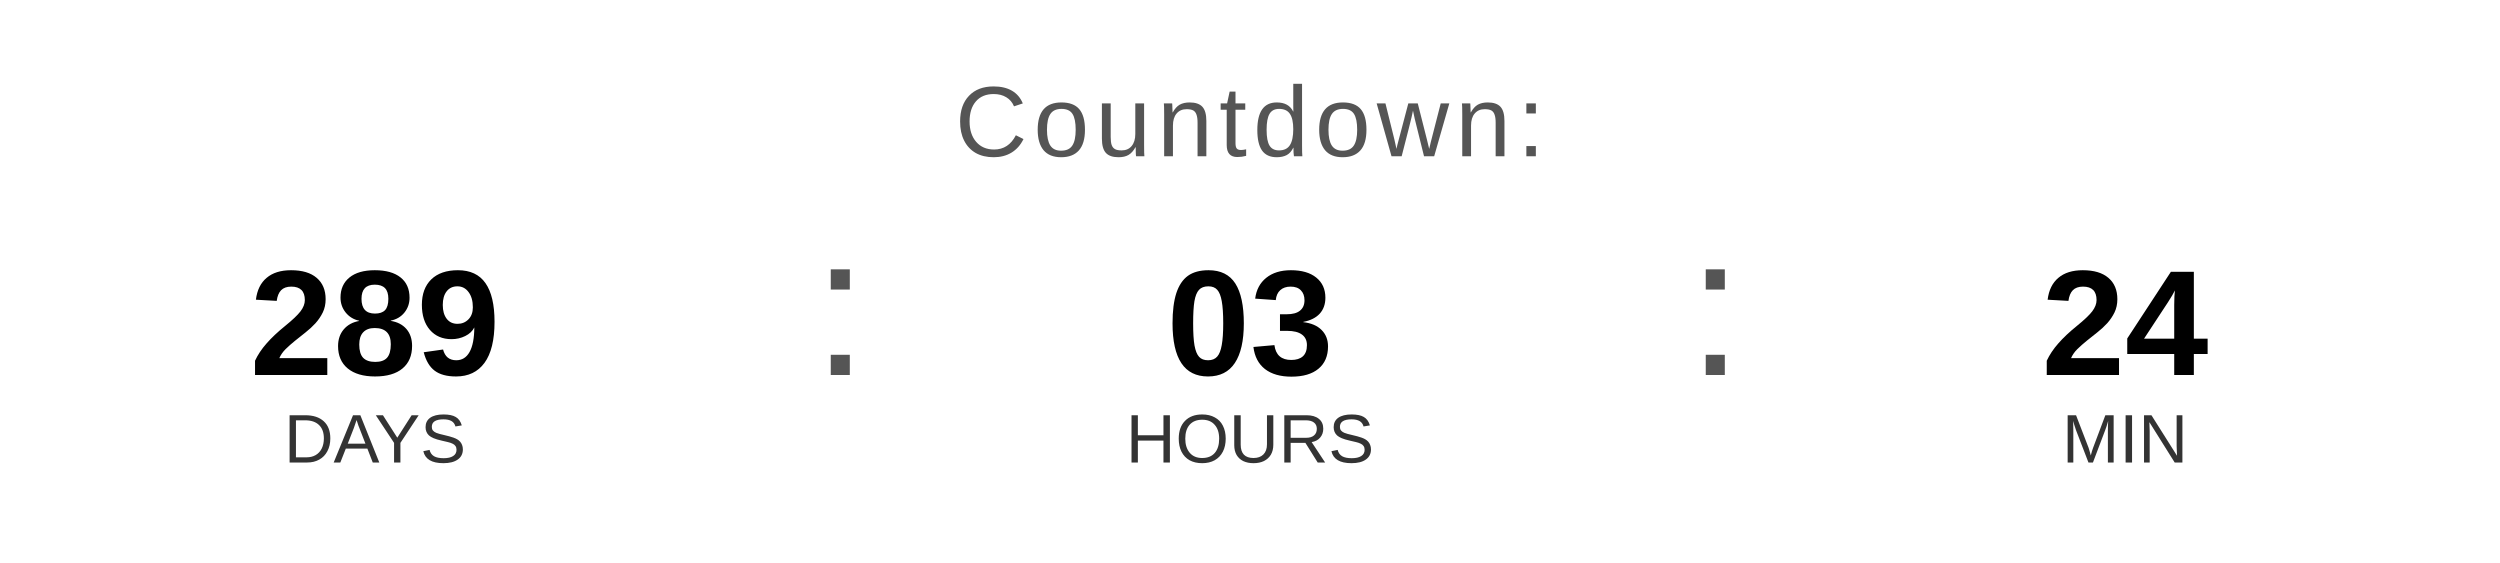
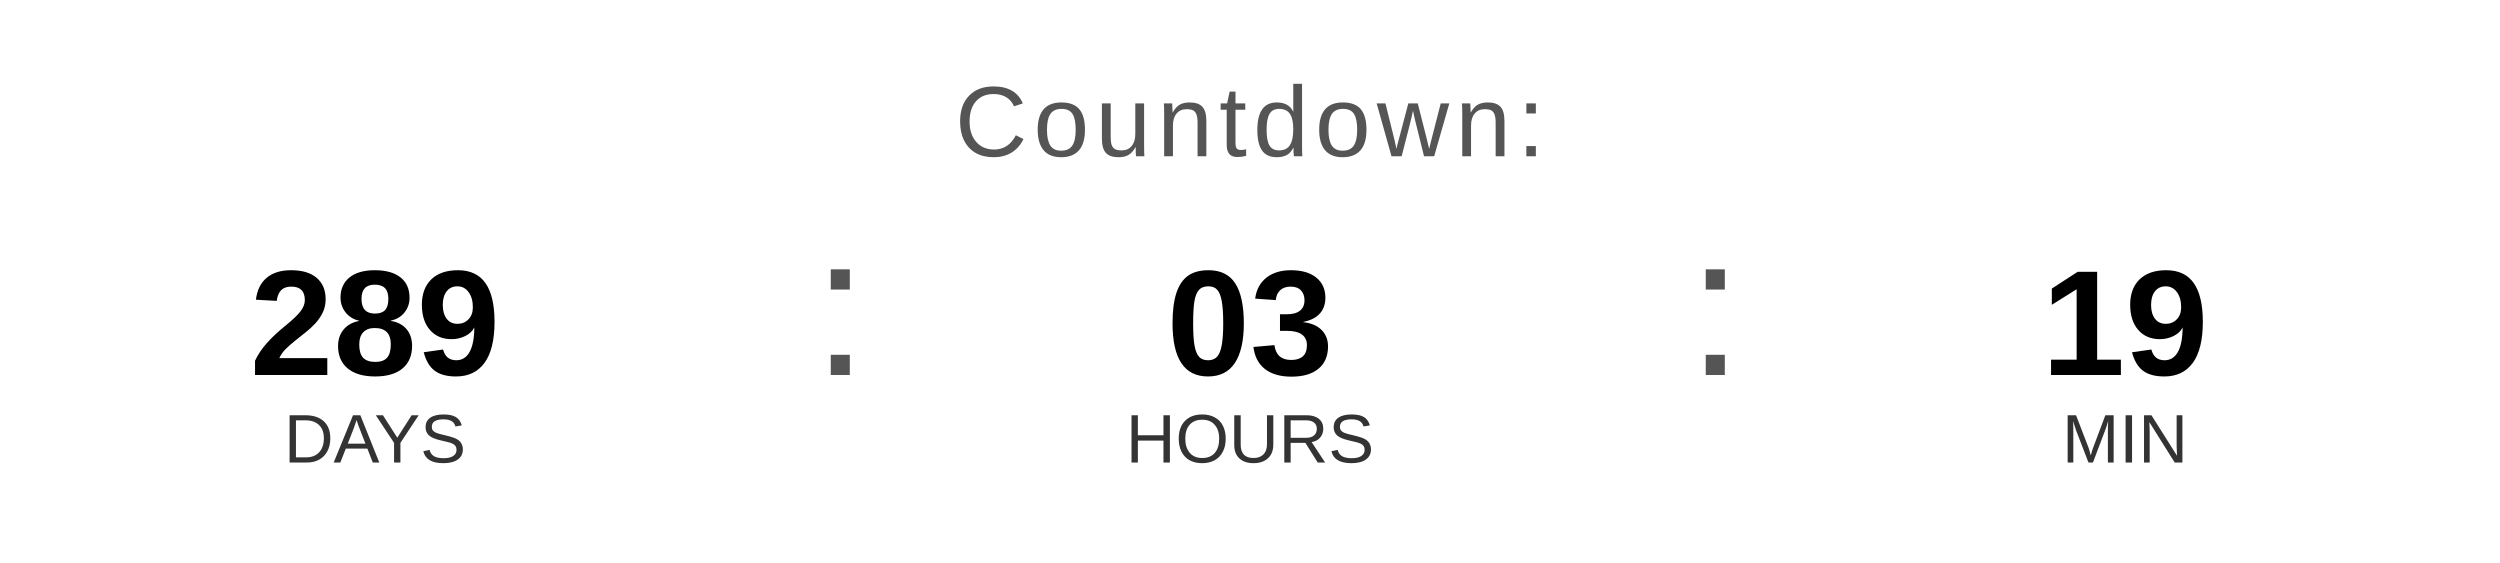
<svg xmlns="http://www.w3.org/2000/svg" width="400" height="90" viewBox="0 0 400 90">
  <text x="200" y="25" font-family="Arial, Helvetica, sans-serif" font-size="16" fill="#555555" text-anchor="middle" letter-spacing="1">
    Countdown:
  </text>
  <text x="60" y="60" font-family="Arial, Helvetica, sans-serif" font-size="24" font-weight="bold" fill="#000000" text-anchor="middle">289</text>
  <text x="60" y="74" font-family="Arial, Helvetica, sans-serif" font-size="11" fill="#333333" text-anchor="middle">DAYS</text>
  <text x="130" y="60" font-family="Arial, sans-serif" font-size="32" fill="#555555">:</text>
  <text x="200" y="60" font-family="Arial, Helvetica, sans-serif" font-size="24" font-weight="bold" fill="#000000" text-anchor="middle">03</text>
  <text x="200" y="74" font-family="Arial, Helvetica, sans-serif" font-size="11" fill="#333333" text-anchor="middle">HOURS</text>
  <text x="270" y="60" font-family="Arial, sans-serif" font-size="32" fill="#555555">:</text>
-   <text x="340" y="60" font-family="Arial, Helvetica, sans-serif" font-size="24" font-weight="bold" fill="#000000" text-anchor="middle">24</text>
+   <text x="340" y="60" font-family="Arial, Helvetica, sans-serif" font-size="24" font-weight="bold" fill="#000000" text-anchor="middle">19</text>
  <text x="340" y="74" font-family="Arial, Helvetica, sans-serif" font-size="11" fill="#333333" text-anchor="middle">MIN</text>
</svg>
